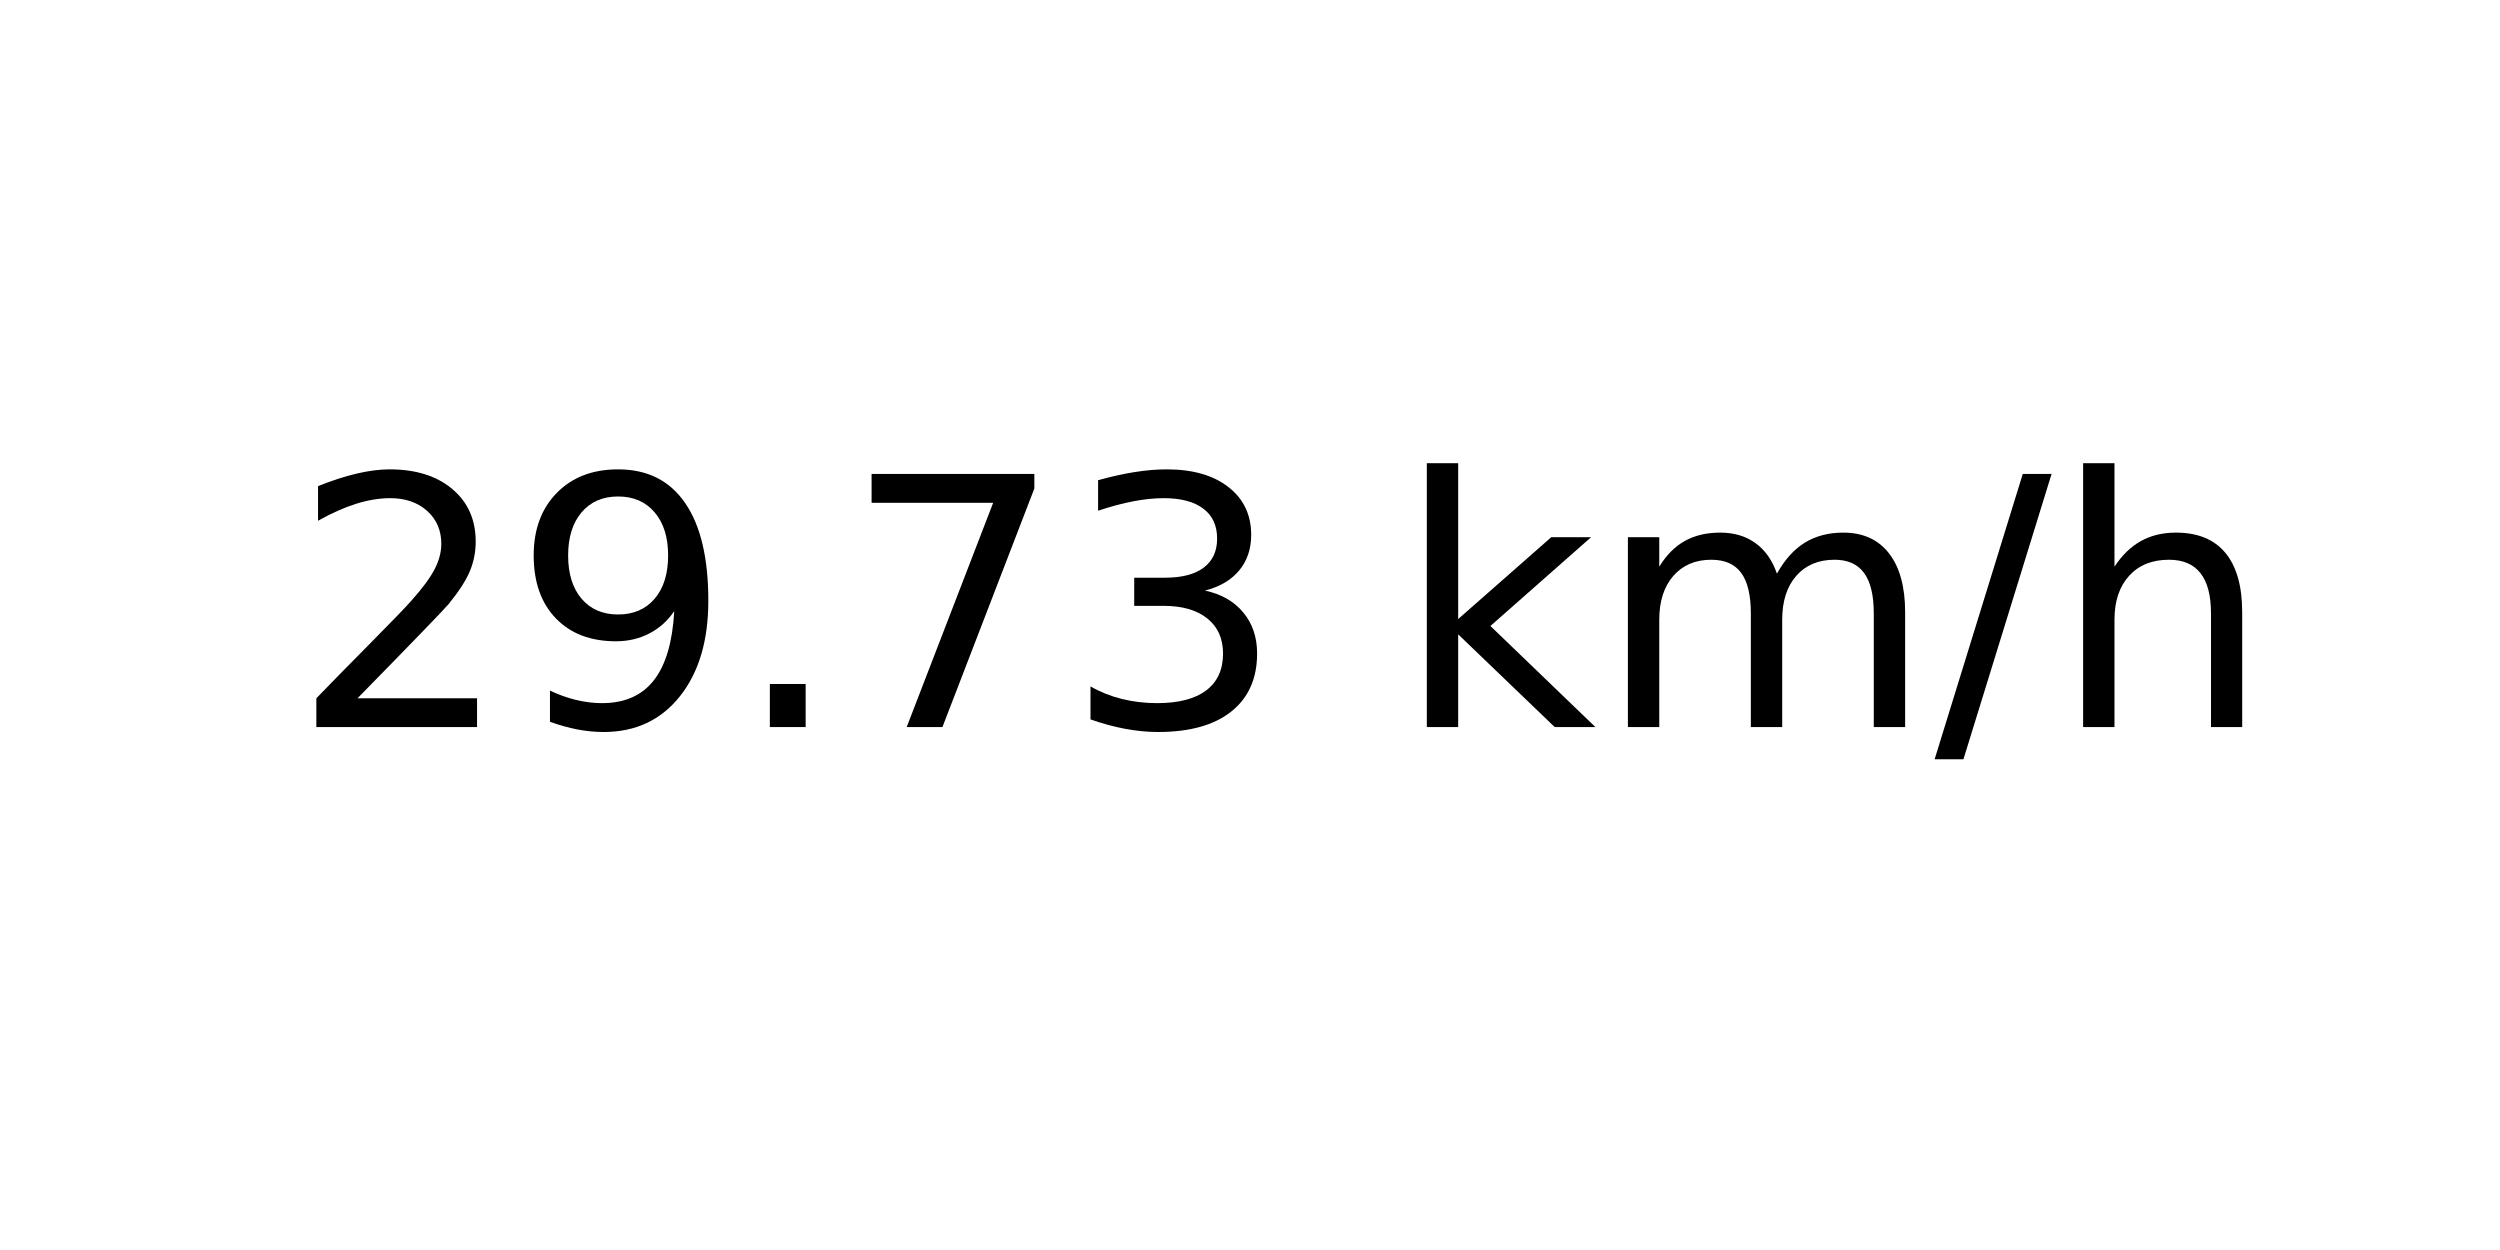
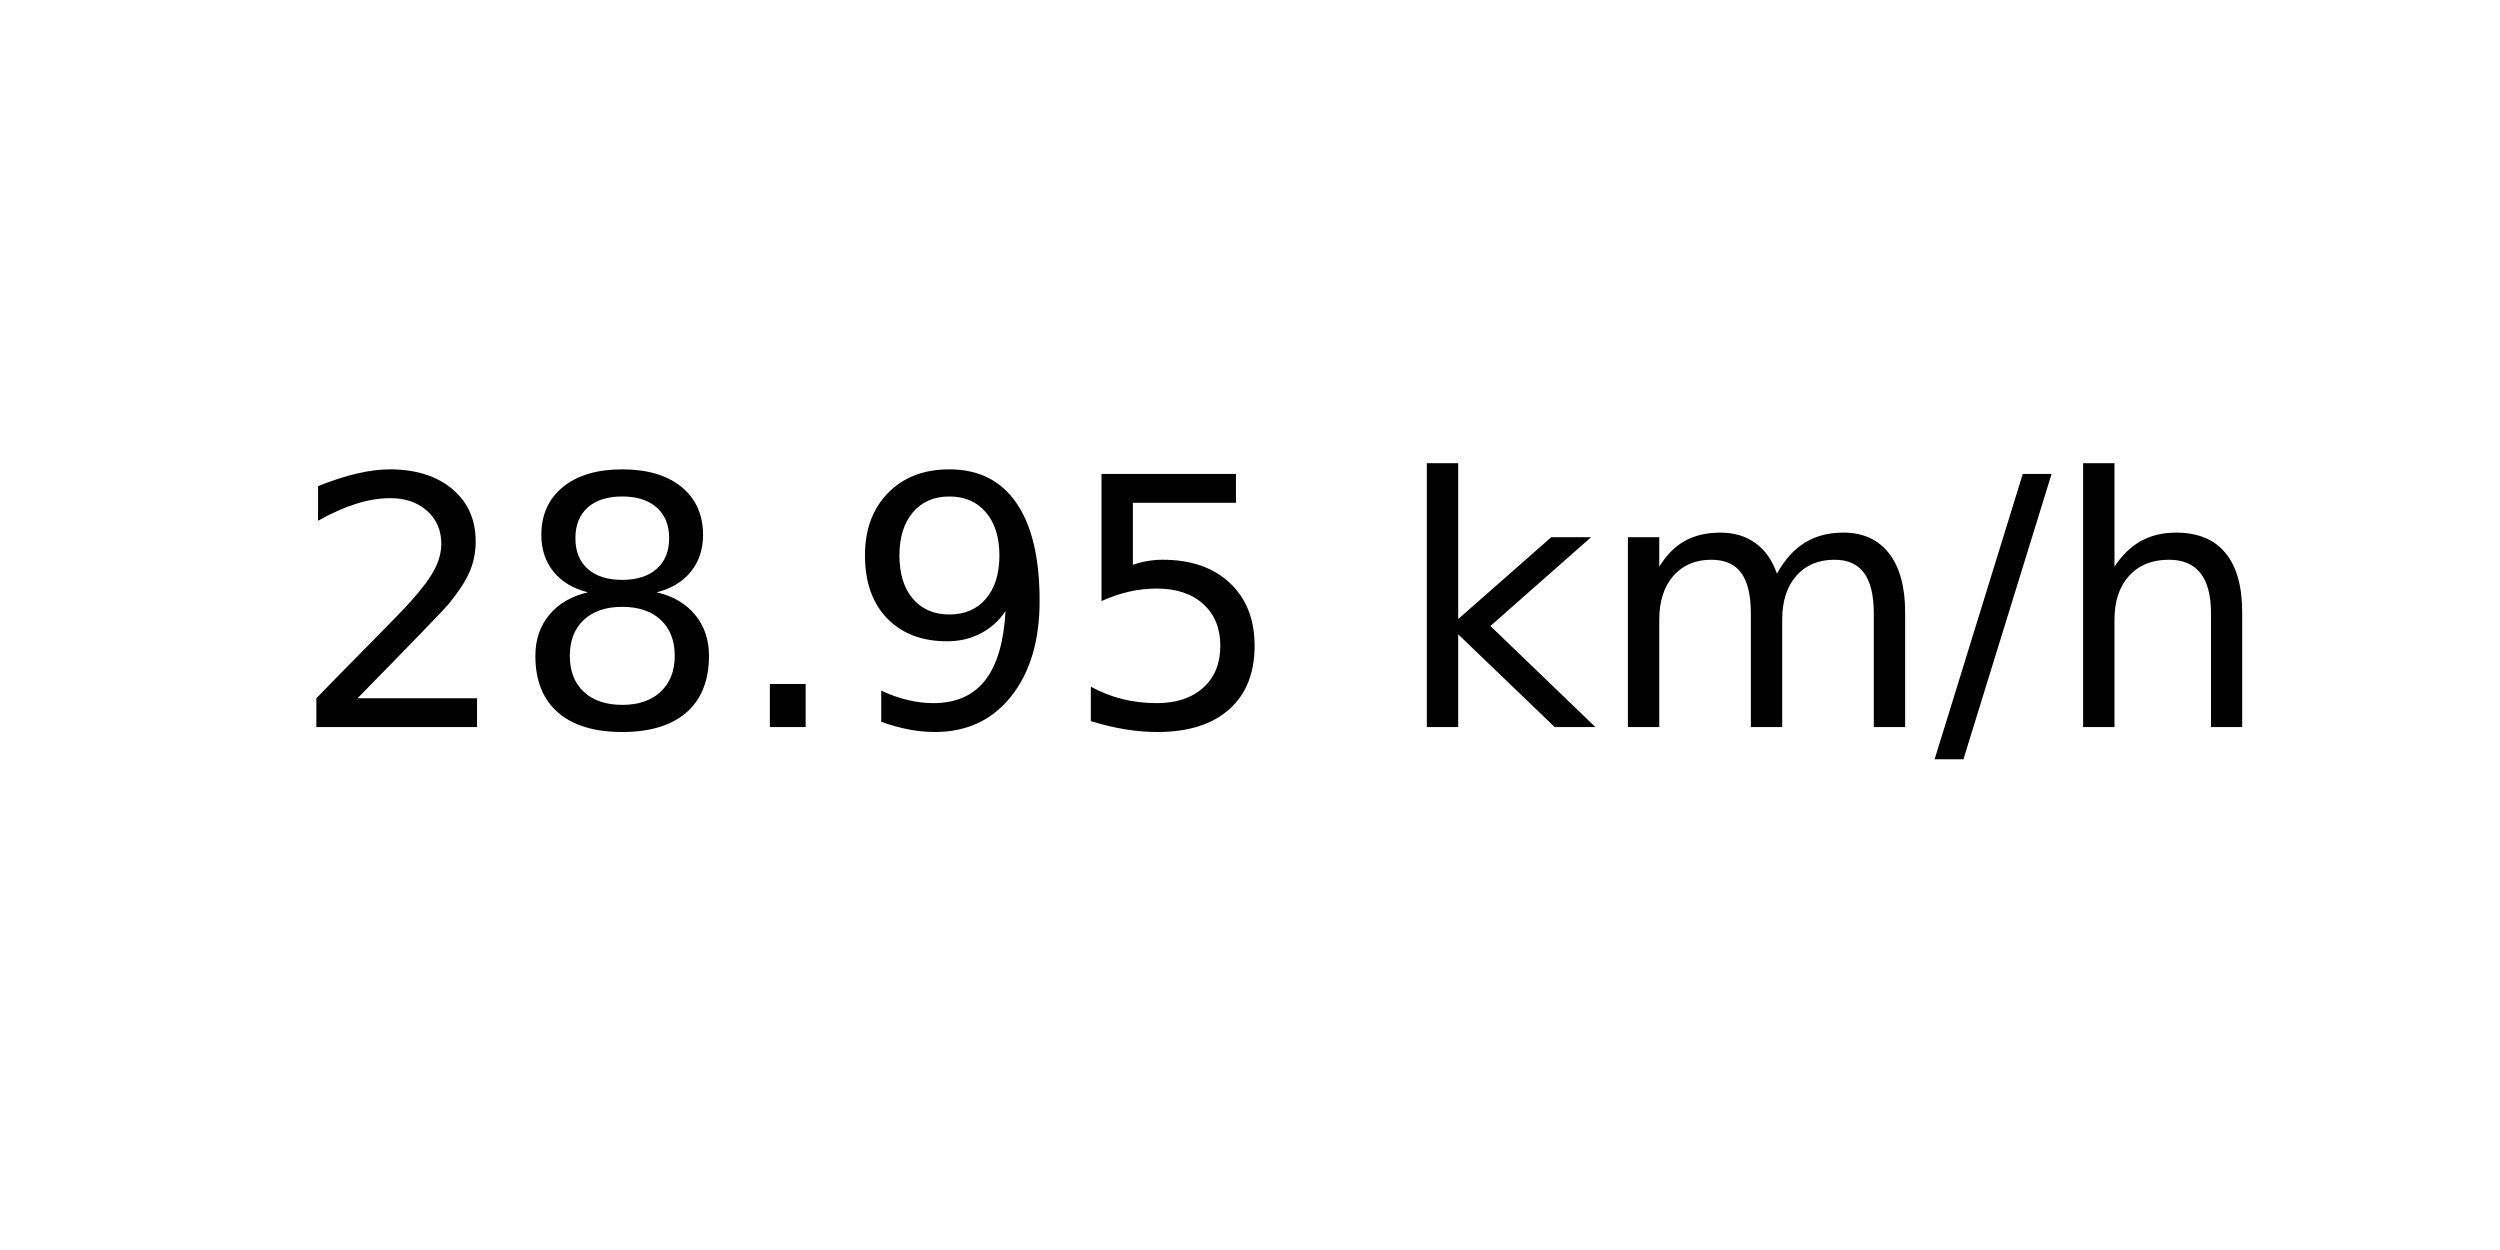
<svg xmlns="http://www.w3.org/2000/svg" xmlns:xlink="http://www.w3.org/1999/xlink" width="72pt" height="36pt" viewBox="0 0 72 36" version="1.1">
  <defs>
    <style type="text/css">*{stroke-linejoin: round; stroke-linecap: butt}</style>
  </defs>
  <g id="figure_1">
    <g id="axes_1">
      <g id="text_1">
        <g transform="translate(8.378125 20.93937) scale(0.1 -0.1)">
          <defs>
            <path id="DejaVuSans-32" d="M 1228 531  L 3431 531  L 3431 0  L 469 0  L 469 531  Q 828 903 1448 1529  Q 2069 2156 2228 2338  Q 2531 2678 2651 2914  Q 2772 3150 2772 3378  Q 2772 3750 2511 3984  Q 2250 4219 1831 4219  Q 1534 4219 1204 4116  Q 875 4013 500 3803  L 500 4441  Q 881 4594 1212 4672  Q 1544 4750 1819 4750  Q 2544 4750 2975 4387  Q 3406 4025 3406 3419  Q 3406 3131 3298 2873  Q 3191 2616 2906 2266  Q 2828 2175 2409 1742  Q 1991 1309 1228 531  z " transform="scale(0.015625)" />
+             <path id="DejaVuSans-38" d="M 2034 2216  Q 1584 2216 1326 1975  Q 1069 1734 1069 1313  Q 1069 891 1326 650  Q 1584 409 2034 409  Q 2484 409 2743 651  Q 3003 894 3003 1313  Q 3003 1734 2745 1975  Q 2488 2216 2034 2216  z M 1403 2484  Q 997 2584 770 2862  Q 544 3141 544 3541  Q 544 4100 942 4425  Q 1341 4750 2034 4750  Q 2731 4750 3128 4425  Q 3525 4100 3525 3541  Q 3525 3141 3298 2862  Q 3072 2584 2669 2484  Q 3125 2378 3379 2068  Q 3634 1759 3634 1313  Q 3634 634 3220 271  Q 2806 -91 2034 -91  Q 1263 -91 848 271  Q 434 634 434 1313  Q 434 1759 690 2068  Q 947 2378 1403 2484  z M 1172 3481  Q 1172 3119 1398 2916  Q 1625 2713 2034 2713  Q 2441 2713 2670 2916  Q 2900 3119 2900 3481  Q 2900 3844 2670 4047  Q 2441 4250 2034 4250  Q 1625 4250 1398 4047  Q 1172 3844 1172 3481  z " transform="scale(0.015625)" />
+             <path id="DejaVuSans-2e" d="M 684 794  L 1344 794  L 1344 0  L 684 0  L 684 794  z " transform="scale(0.015625)" />
            <path id="DejaVuSans-39" d="M 703 97  L 703 672  Q 941 559 1184 500  Q 1428 441 1663 441  Q 2288 441 2617 861  Q 2947 1281 2994 2138  Q 2813 1869 2534 1725  Q 2256 1581 1919 1581  Q 1219 1581 811 2004  Q 403 2428 403 3163  Q 403 3881 828 4315  Q 1253 4750 1959 4750  Q 2769 4750 3195 4129  Q 3622 3509 3622 2328  Q 3622 1225 3098 567  Q 2575 -91 1691 -91  Q 1453 -91 1209 -44  Q 966 3 703 97  z M 1959 2075  Q 2384 2075 2632 2365  Q 2881 2656 2881 3163  Q 2881 3666 2632 3958  Q 2384 4250 1959 4250  Q 1534 4250 1286 3958  Q 1038 3666 1038 3163  Q 1038 2656 1286 2365  Q 1534 2075 1959 2075  z " transform="scale(0.015625)" />
-             <path id="DejaVuSans-2e" d="M 684 794  L 1344 794  L 1344 0  L 684 0  L 684 794  z " transform="scale(0.015625)" />
-             <path id="DejaVuSans-37" d="M 525 4666  L 3525 4666  L 3525 4397  L 1831 0  L 1172 0  L 2766 4134  L 525 4134  L 525 4666  z " transform="scale(0.015625)" />
-             <path id="DejaVuSans-33" d="M 2597 2516  Q 3050 2419 3304 2112  Q 3559 1806 3559 1356  Q 3559 666 3084 287  Q 2609 -91 1734 -91  Q 1441 -91 1130 -33  Q 819 25 488 141  L 488 750  Q 750 597 1062 519  Q 1375 441 1716 441  Q 2309 441 2620 675  Q 2931 909 2931 1356  Q 2931 1769 2642 2001  Q 2353 2234 1838 2234  L 1294 2234  L 1294 2753  L 1863 2753  Q 2328 2753 2575 2939  Q 2822 3125 2822 3475  Q 2822 3834 2567 4026  Q 2313 4219 1838 4219  Q 1578 4219 1281 4162  Q 984 4106 628 3988  L 628 4550  Q 988 4650 1302 4700  Q 1616 4750 1894 4750  Q 2613 4750 3031 4423  Q 3450 4097 3450 3541  Q 3450 3153 3228 2886  Q 3006 2619 2597 2516  z " transform="scale(0.015625)" />
+             <path id="DejaVuSans-35" d="M 691 4666  L 3169 4666  L 3169 4134  L 1269 4134  L 1269 2991  Q 1406 3038 1543 3061  Q 1681 3084 1819 3084  Q 2600 3084 3056 2656  Q 3513 2228 3513 1497  Q 3513 744 3044 326  Q 2575 -91 1722 -91  Q 1428 -91 1123 -41  Q 819 9 494 109  L 494 744  Q 775 591 1075 516  Q 1375 441 1709 441  Q 2250 441 2565 725  Q 2881 1009 2881 1497  Q 2881 1984 2565 2268  Q 2250 2553 1709 2553  Q 1456 2553 1204 2497  Q 953 2441 691 2322  L 691 4666  z " transform="scale(0.015625)" />
            <path id="DejaVuSans-20" transform="scale(0.015625)" />
            <path id="DejaVuSans-6b" d="M 581 4863  L 1159 4863  L 1159 1991  L 2875 3500  L 3609 3500  L 1753 1863  L 3688 0  L 2938 0  L 1159 1709  L 1159 0  L 581 0  L 581 4863  z " transform="scale(0.015625)" />
            <path id="DejaVuSans-6d" d="M 3328 2828  Q 3544 3216 3844 3400  Q 4144 3584 4550 3584  Q 5097 3584 5394 3201  Q 5691 2819 5691 2113  L 5691 0  L 5113 0  L 5113 2094  Q 5113 2597 4934 2840  Q 4756 3084 4391 3084  Q 3944 3084 3684 2787  Q 3425 2491 3425 1978  L 3425 0  L 2847 0  L 2847 2094  Q 2847 2600 2669 2842  Q 2491 3084 2119 3084  Q 1678 3084 1418 2786  Q 1159 2488 1159 1978  L 1159 0  L 581 0  L 581 3500  L 1159 3500  L 1159 2956  Q 1356 3278 1631 3431  Q 1906 3584 2284 3584  Q 2666 3584 2933 3390  Q 3200 3197 3328 2828  z " transform="scale(0.015625)" />
            <path id="DejaVuSans-2f" d="M 1625 4666  L 2156 4666  L 531 -594  L 0 -594  L 1625 4666  z " transform="scale(0.015625)" />
            <path id="DejaVuSans-68" d="M 3513 2113  L 3513 0  L 2938 0  L 2938 2094  Q 2938 2591 2744 2837  Q 2550 3084 2163 3084  Q 1697 3084 1428 2787  Q 1159 2491 1159 1978  L 1159 0  L 581 0  L 581 4863  L 1159 4863  L 1159 2956  Q 1366 3272 1645 3428  Q 1925 3584 2291 3584  Q 2894 3584 3203 3211  Q 3513 2838 3513 2113  z " transform="scale(0.015625)" />
          </defs>
          <use xlink:href="#DejaVuSans-32" />
-           <use xlink:href="#DejaVuSans-39" x="63.623" />
+           <use xlink:href="#DejaVuSans-38" x="63.623" />
          <use xlink:href="#DejaVuSans-2e" x="127.246" />
-           <use xlink:href="#DejaVuSans-37" x="159.033" />
-           <use xlink:href="#DejaVuSans-33" x="222.656" />
+           <use xlink:href="#DejaVuSans-39" x="159.033" />
+           <use xlink:href="#DejaVuSans-35" x="222.656" />
          <use xlink:href="#DejaVuSans-20" x="286.279" />
          <use xlink:href="#DejaVuSans-6b" x="318.066" />
          <use xlink:href="#DejaVuSans-6d" x="375.977" />
          <use xlink:href="#DejaVuSans-2f" x="473.389" />
          <use xlink:href="#DejaVuSans-68" x="507.08" />
        </g>
      </g>
    </g>
  </g>
</svg>
